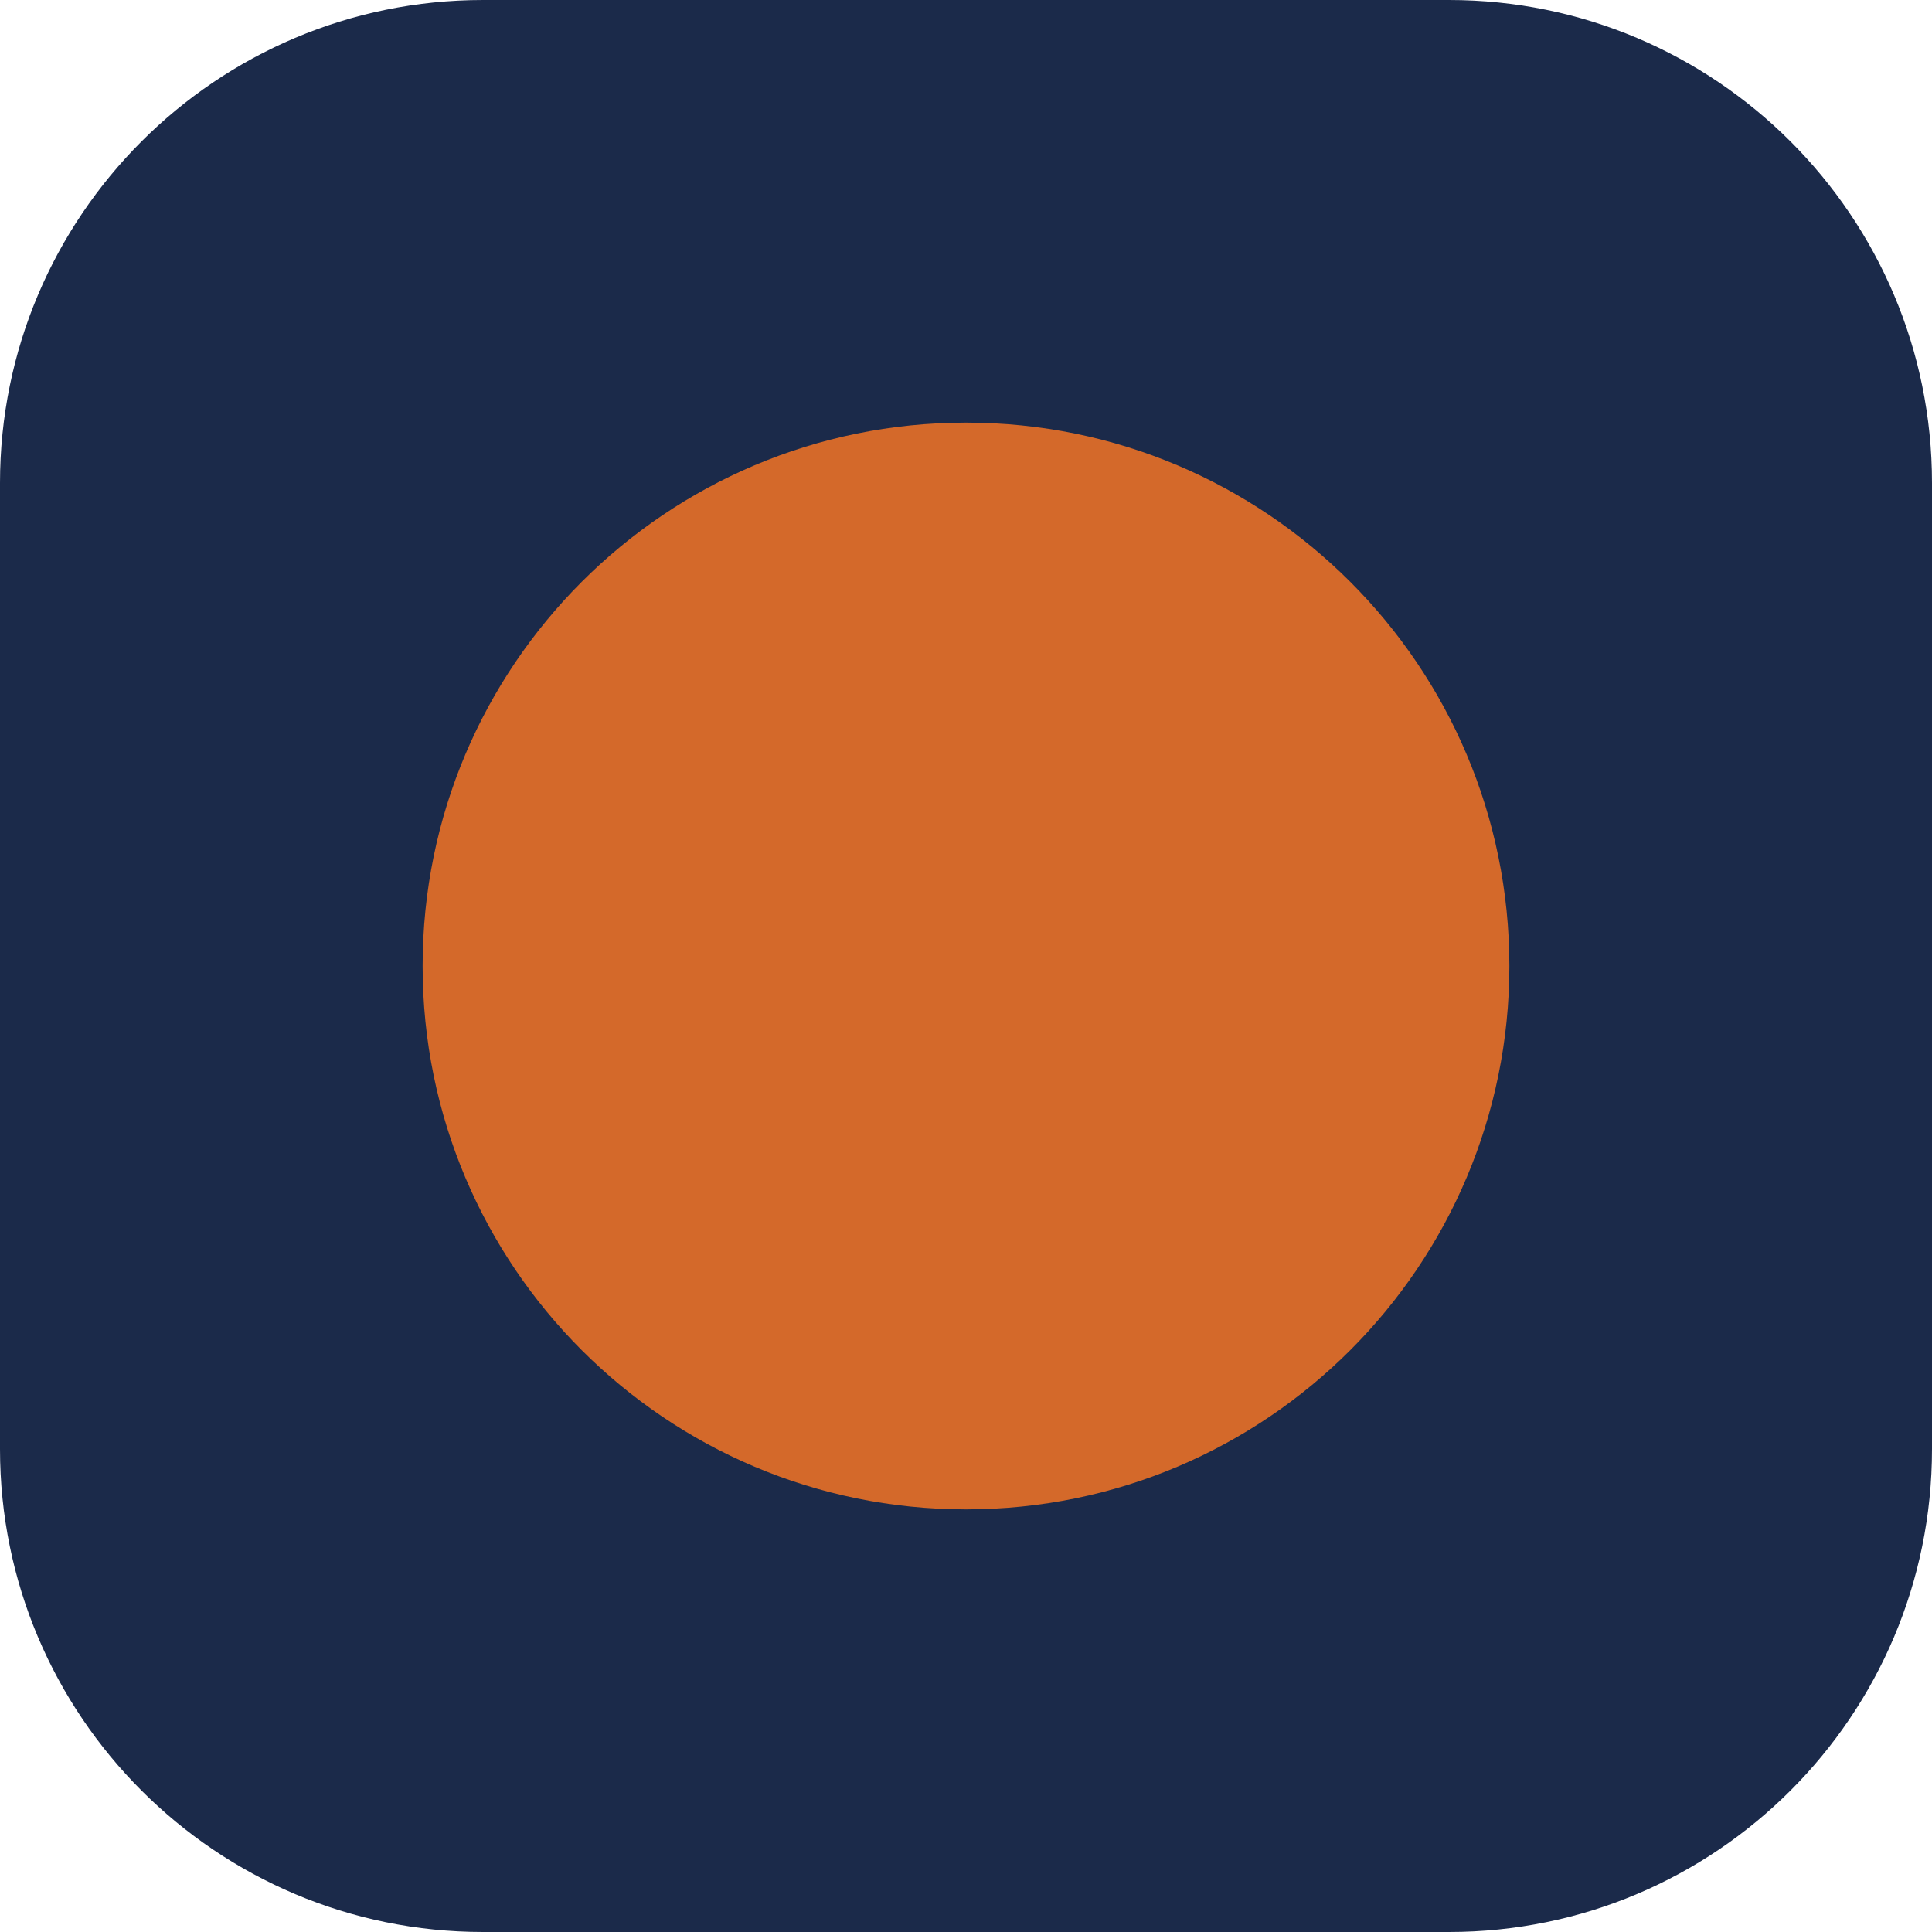
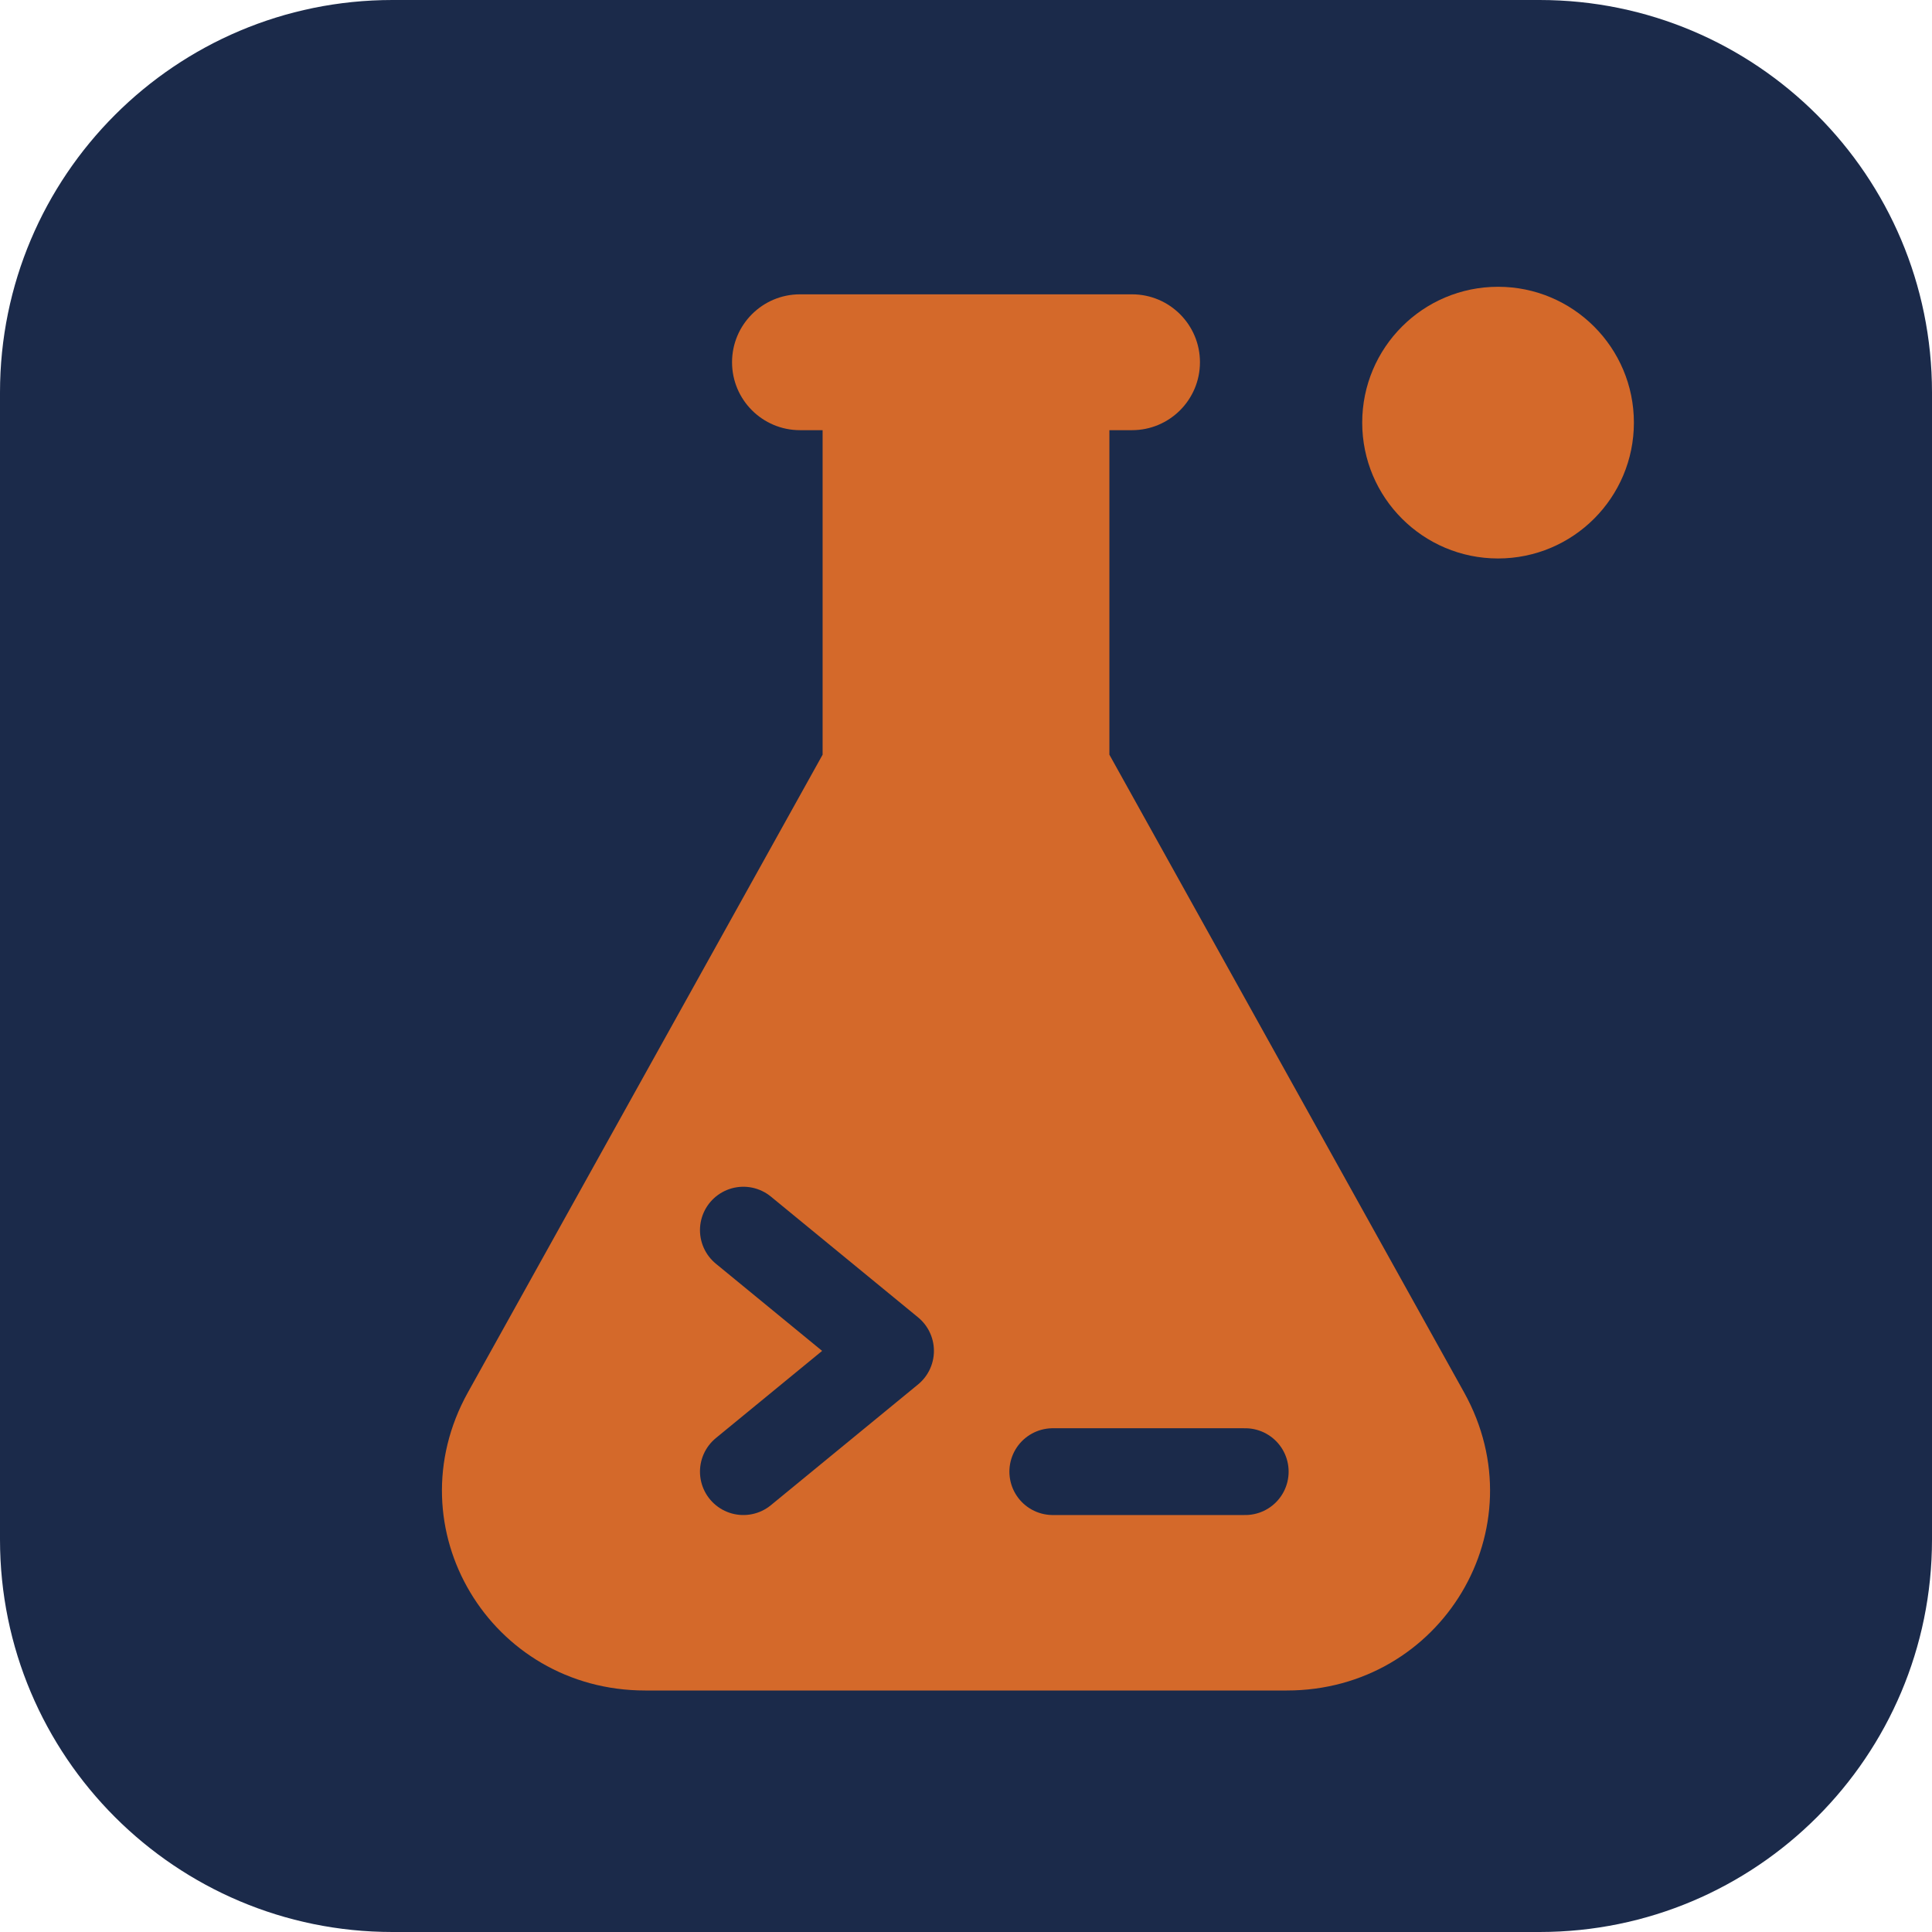
- <svg xmlns="http://www.w3.org/2000/svg" viewBox="0 0 32 32">
-   <rect width="32" height="32" rx="8" fill="#1b2a4a" />
-   <circle cx="16" cy="16" r="9" fill="#d4692a" />
+ <svg xmlns="http://www.w3.org/2000/svg" viewBox="0 0 512 512" role="img" aria-labelledby="title desc">
+   <rect width="512" height="512" rx="104" fill="#1b2a4a" />
+   <path fill="#d4692a" d="M218 96v104l-94 169c-20 36 6 79 47 79h170c41 0 67-43 47-79l-94-169V96h-76Z" />
+   <rect x="194" y="78" width="124" height="36" rx="18" fill="#d4692a" />
+   <path d="m197 326 39 32-39 32m82 0h51" fill="none" stroke="#1b2a4a" stroke-width="23" stroke-linecap="round" stroke-linejoin="round" />
+   <circle cx="397" cy="112" r="36" fill="#d4692a" />
</svg>
